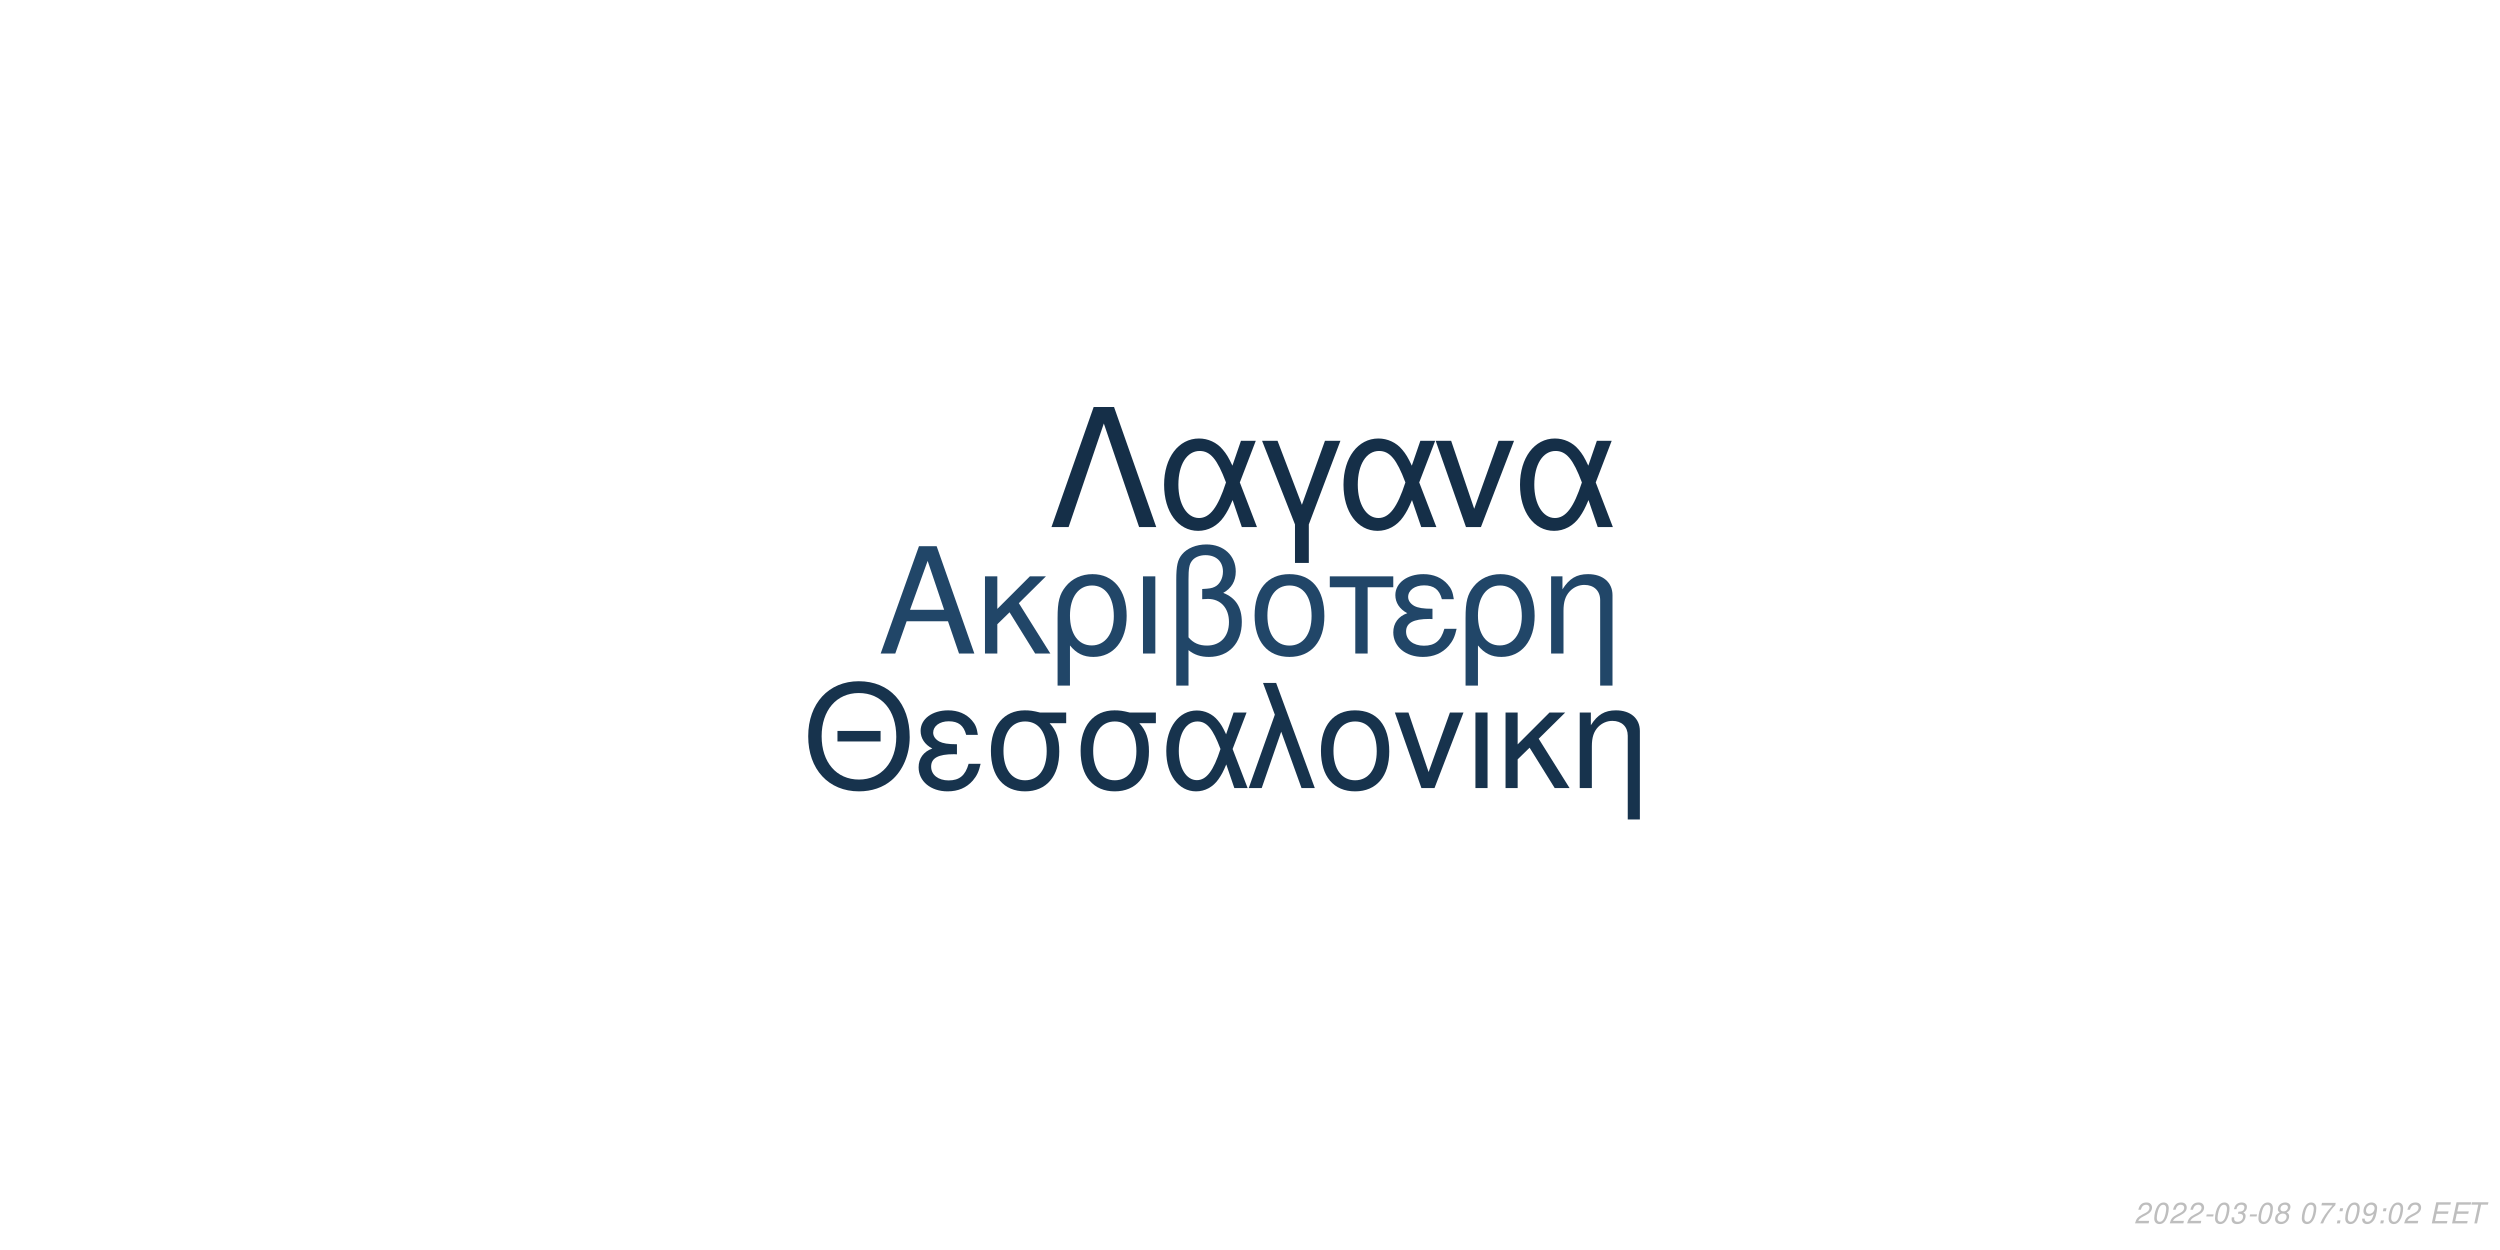
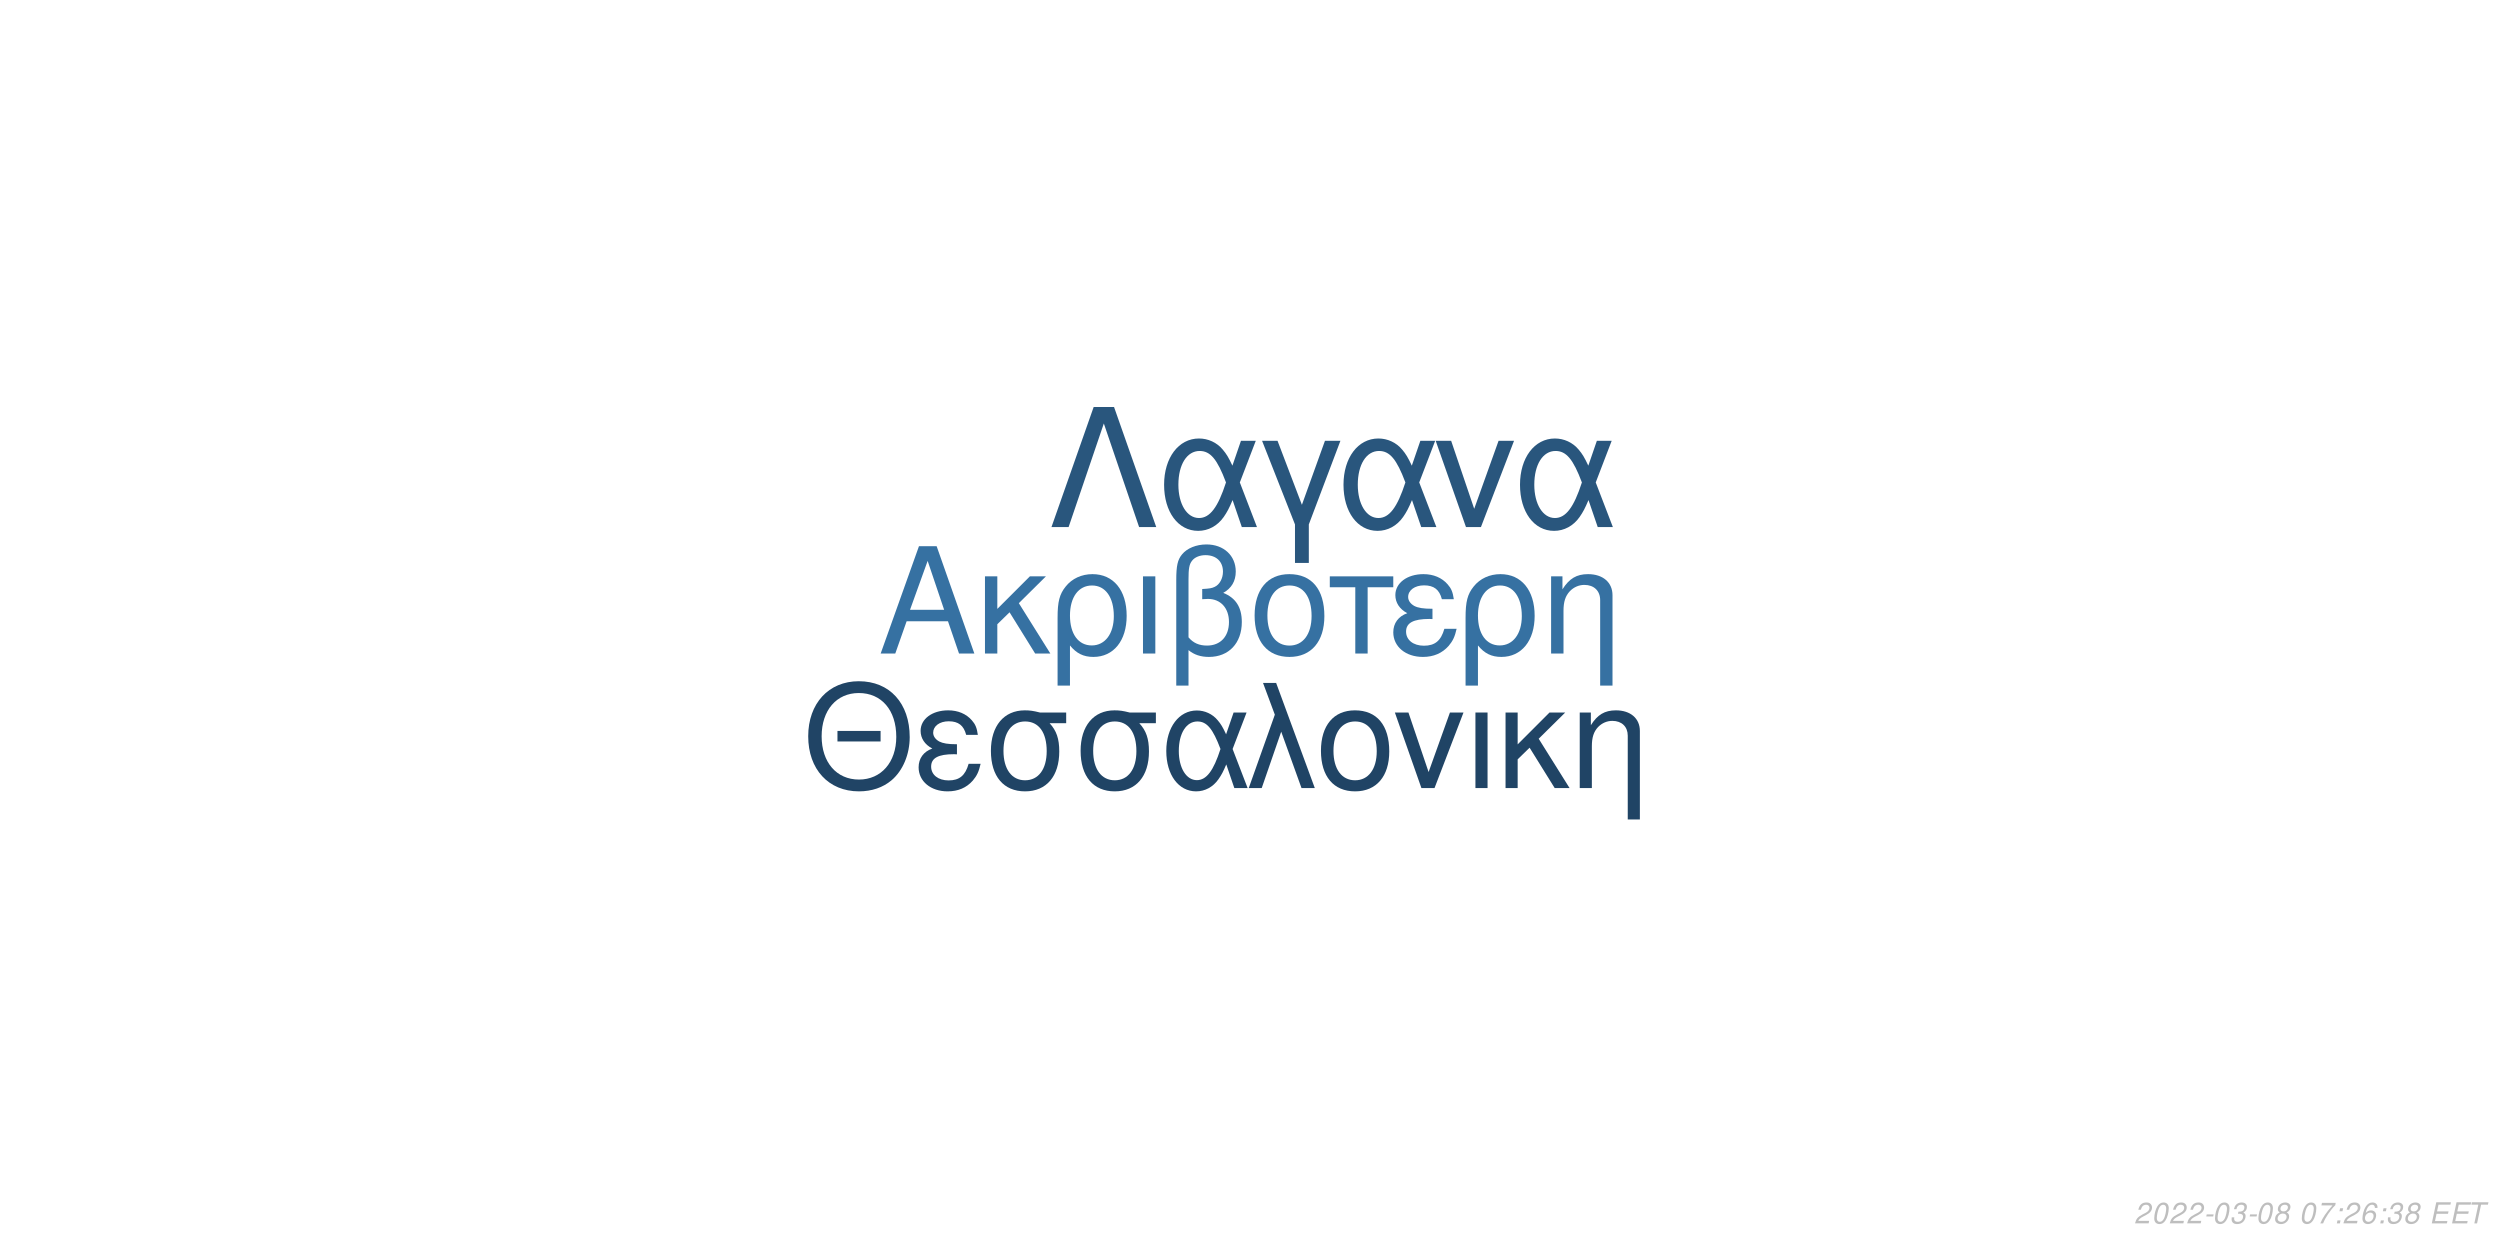
<svg xmlns="http://www.w3.org/2000/svg" xmlns:xlink="http://www.w3.org/1999/xlink" width="864pt" height="432pt" viewBox="0 0 864 432" version="1.1">
  <defs>
    <g>
      <symbol overflow="visible" id="glyph0-0">
        <path style="stroke:none;" d="" />
      </symbol>
      <symbol overflow="visible" id="glyph0-1">
        <path style="stroke:none;" d="M 24.125 -11.141 L 27.938 0 L 33.234 0 L 20.203 -37.094 L 14.094 -37.094 L 0.859 0 L 5.906 0 L 9.828 -11.141 Z M 22.797 -15.109 L 11 -15.109 L 17.094 -32.016 Z M 22.797 -15.109 " />
      </symbol>
      <symbol overflow="visible" id="glyph0-2">
        <path style="stroke:none;" d="M 7.172 -15.422 L 7.172 -26.672 L 2.906 -26.672 L 2.906 0 L 7.172 0 L 7.172 -10.125 L 11.406 -14.25 L 20.25 0 L 25.5 0 L 14.609 -17.406 L 23.969 -26.672 L 18.422 -26.672 Z M 7.172 -15.422 " />
      </symbol>
      <symbol overflow="visible" id="glyph0-3">
        <path style="stroke:none;" d="M 3 11.094 L 7.281 11.094 L 7.281 -2.797 C 9.516 -0.047 11.953 1.172 15.375 1.172 C 22.344 1.172 26.875 -4.422 26.875 -13.031 C 26.875 -21.891 22.297 -27.438 15.062 -27.438 C 11.297 -27.438 7.984 -25.906 5.797 -23.156 C 3.672 -20.516 3 -17.969 3 -12.359 Z M 14.906 -23.516 C 19.547 -23.516 22.438 -19.438 22.438 -12.922 C 22.438 -6.812 19.391 -2.797 14.812 -2.797 C 10.172 -2.797 7.281 -6.766 7.281 -13.125 C 7.281 -19.484 10.234 -23.516 14.906 -23.516 Z M 14.906 -23.516 " />
      </symbol>
      <symbol overflow="visible" id="glyph0-4">
        <path style="stroke:none;" d="M 3.516 0 L 7.781 0 L 7.781 -26.672 L 3.516 -26.672 Z M 3.516 0 " />
      </symbol>
      <symbol overflow="visible" id="glyph0-5">
        <path style="stroke:none;" d="M 4.016 11.094 L 8.25 11.094 L 8.25 -1.172 C 10.172 0.406 12.422 1.172 15.312 1.172 C 22.188 1.172 26.672 -3.609 26.672 -10.891 C 26.672 -15.984 24.578 -19.234 20.25 -20.969 C 23.109 -22.547 24.578 -25.031 24.578 -28.344 C 24.578 -33.844 20.406 -37.703 14.453 -37.703 C 10.938 -37.703 7.734 -36.391 6 -34.25 C 4.484 -32.422 4.016 -30.328 4.016 -25.391 Z M 8.25 -25.656 C 8.25 -29.359 8.5 -30.844 9.469 -32.062 C 10.375 -33.281 12.156 -34 14.094 -34 C 17.812 -34 20.156 -31.812 20.156 -28.297 C 20.156 -25.953 18.984 -23.812 17.297 -23.047 C 16.281 -22.547 15.469 -22.438 12.984 -22.297 L 12.984 -18.781 C 13.734 -18.828 14.344 -18.875 14.969 -18.875 C 19.344 -18.875 22.234 -15.719 22.234 -10.891 C 22.234 -5.906 19.281 -2.75 14.656 -2.75 C 11.953 -2.75 9.922 -3.609 8.25 -5.594 Z M 8.25 -25.656 " />
      </symbol>
      <symbol overflow="visible" id="glyph0-6">
        <path style="stroke:none;" d="M 14.094 -27.438 C 6.562 -27.438 2.094 -22.094 2.094 -13.125 C 2.094 -4.125 6.562 1.172 14.141 1.172 C 21.672 1.172 26.203 -4.172 26.203 -12.922 C 26.203 -22.188 21.828 -27.438 14.094 -27.438 Z M 14.141 -23.516 C 18.938 -23.516 21.781 -19.594 21.781 -12.984 C 21.781 -6.672 18.828 -2.75 14.141 -2.75 C 9.422 -2.75 6.516 -6.672 6.516 -13.125 C 6.516 -19.594 9.422 -23.516 14.141 -23.516 Z M 14.141 -23.516 " />
      </symbol>
      <symbol overflow="visible" id="glyph0-7">
        <path style="stroke:none;" d="M 7.891 0 L 12.156 0 L 12.156 -22.906 L 21.016 -22.906 L 21.016 -26.672 L -0.922 -26.672 L -0.922 -22.906 L 7.891 -22.906 Z M 7.891 0 " />
      </symbol>
      <symbol overflow="visible" id="glyph0-8">
        <path style="stroke:none;" d="M 14.562 -15.469 C 11.344 -15.469 9.562 -15.781 8.297 -16.438 C 6.922 -17.203 6.156 -18.328 6.156 -19.547 C 6.156 -21.891 8.453 -23.562 11.656 -23.562 C 15.062 -23.562 16.953 -22.094 17.812 -18.781 L 21.938 -18.781 C 21.578 -21.266 21.062 -22.5 19.797 -23.922 C 17.812 -26.203 14.906 -27.438 11.453 -27.438 C 5.797 -27.438 1.734 -24.375 1.734 -20.203 C 1.734 -17.609 3.156 -15.375 5.859 -13.938 C 2.797 -12.875 1.016 -10.484 1.016 -7.328 C 1.016 -2.391 5.297 1.172 11.25 1.172 C 14.969 1.172 17.906 -0.109 20.156 -2.641 C 21.578 -4.328 22.297 -5.797 22.906 -8.547 L 18.672 -8.547 C 17.5 -4.422 15.422 -2.703 11.609 -2.703 C 7.938 -2.703 5.438 -4.688 5.438 -7.578 C 5.438 -10.578 7.938 -11.953 13.484 -11.953 C 13.641 -11.953 14.094 -11.953 14.562 -11.906 Z M 14.562 -15.469 " />
      </symbol>
      <symbol overflow="visible" id="glyph0-9">
        <path style="stroke:none;" d="M 3.562 -26.672 L 3.562 0 L 7.844 0 L 7.844 -14.703 C 7.844 -17.906 8.5 -19.891 10.031 -21.531 C 11.406 -22.953 13.188 -23.719 15.062 -23.719 C 18.375 -23.719 20.516 -21.672 20.516 -18.469 L 20.516 11.094 L 24.781 11.094 L 24.781 -20.156 C 24.781 -24.578 21.469 -27.438 16.328 -27.438 C 12.359 -27.438 9.828 -25.906 7.484 -22.188 L 7.484 -26.672 Z M 3.562 -26.672 " />
      </symbol>
      <symbol overflow="visible" id="glyph1-0">
        <path style="stroke:none;" d="" />
      </symbol>
      <symbol overflow="visible" id="glyph1-1">
        <path style="stroke:none;" d="M 26.859 -19.734 L 11.953 -19.734 L 11.953 -16.094 L 26.859 -16.094 Z M 19.328 -36.922 C 8.922 -36.922 1.844 -29.25 1.844 -17.891 C 1.844 -6.484 8.875 1.141 19.391 1.141 C 23.812 1.141 27.703 -0.203 30.641 -2.688 C 34.578 -6.031 36.922 -11.656 36.922 -17.594 C 36.922 -29.297 30 -36.922 19.328 -36.922 Z M 19.328 -32.844 C 27.203 -32.844 32.281 -26.906 32.281 -17.688 C 32.281 -8.922 27.062 -2.938 19.391 -2.938 C 11.609 -2.938 6.484 -8.922 6.484 -17.891 C 6.484 -26.859 11.609 -32.844 19.328 -32.844 Z M 19.328 -32.844 " />
      </symbol>
      <symbol overflow="visible" id="glyph1-2">
        <path style="stroke:none;" d="M 14.25 -15.141 C 11.109 -15.141 9.375 -15.453 8.125 -16.094 C 6.781 -16.844 6.031 -17.938 6.031 -19.141 C 6.031 -21.422 8.266 -23.078 11.406 -23.078 C 14.75 -23.078 16.594 -21.625 17.438 -18.391 L 21.469 -18.391 C 21.125 -20.828 20.625 -22.031 19.391 -23.422 C 17.438 -25.656 14.594 -26.859 11.219 -26.859 C 5.688 -26.859 1.688 -23.875 1.688 -19.781 C 1.688 -17.234 3.094 -15.047 5.734 -13.656 C 2.734 -12.609 1 -10.266 1 -7.172 C 1 -2.344 5.188 1.141 11.016 1.141 C 14.656 1.141 17.547 -0.094 19.734 -2.594 C 21.125 -4.234 21.828 -5.688 22.422 -8.375 L 18.281 -8.375 C 17.141 -4.328 15.094 -2.641 11.359 -2.641 C 7.766 -2.641 5.328 -4.578 5.328 -7.422 C 5.328 -10.359 7.766 -11.703 13.203 -11.703 C 13.359 -11.703 13.797 -11.703 14.25 -11.656 Z M 14.25 -15.141 " />
      </symbol>
      <symbol overflow="visible" id="glyph1-3">
        <path style="stroke:none;" d="M 29 -26.109 L 19.938 -26.109 C 17.594 -26.703 16.438 -26.859 14.703 -26.859 C 7.469 -26.859 2.984 -21.469 2.984 -12.859 C 2.984 -4.031 7.375 1.141 14.797 1.141 C 22.172 1.141 26.609 -4.078 26.609 -12.656 C 26.609 -17.047 25.656 -19.828 23.266 -22.422 L 29 -22.422 Z M 14.797 -23.016 C 19.531 -23.016 22.266 -19.234 22.266 -12.75 C 22.266 -6.531 19.438 -2.688 14.797 -2.688 C 10.172 -2.688 7.328 -6.531 7.328 -12.859 C 7.328 -19.188 10.172 -23.016 14.797 -23.016 Z M 14.797 -23.016 " />
      </symbol>
      <symbol overflow="visible" id="glyph1-4">
        <path style="stroke:none;" d="M 29.344 -26.109 L 24.859 -26.109 L 22.266 -18.578 C 21.125 -21.031 20.484 -22.125 19.328 -23.469 C 17.547 -25.609 14.906 -26.812 12.156 -26.812 C 5.984 -26.812 1.594 -20.984 1.594 -12.812 C 1.594 -4.578 5.828 1.141 11.906 1.141 C 14.953 1.141 17.734 -0.344 19.625 -3.047 C 20.672 -4.531 21.281 -5.688 22.328 -8.172 L 25.109 0 L 29.703 0 L 24.516 -13.5 Z M 20.328 -13.5 C 17.891 -5.922 15.453 -2.734 12.156 -2.734 C 8.516 -2.734 5.922 -6.922 5.922 -12.812 C 5.922 -18.938 8.516 -23.016 12.359 -23.016 C 15.594 -23.016 17.688 -20.531 20.328 -13.5 Z M 20.328 -13.5 " />
      </symbol>
      <symbol overflow="visible" id="glyph1-5">
        <path style="stroke:none;" d="M 1.094 0 L 5.578 0 L 12.312 -19.484 L 19.328 0 L 23.922 0 L 10.562 -36.328 L 6.031 -36.328 L 10.109 -25.359 Z M 1.094 0 " />
      </symbol>
      <symbol overflow="visible" id="glyph1-6">
        <path style="stroke:none;" d="M 13.797 -26.859 C 6.422 -26.859 2.047 -21.625 2.047 -12.859 C 2.047 -4.031 6.422 1.141 13.859 1.141 C 21.234 1.141 25.656 -4.078 25.656 -12.656 C 25.656 -21.719 21.375 -26.859 13.797 -26.859 Z M 13.859 -23.016 C 18.531 -23.016 21.328 -19.188 21.328 -12.703 C 21.328 -6.531 18.438 -2.688 13.859 -2.688 C 9.219 -2.688 6.375 -6.531 6.375 -12.859 C 6.375 -19.188 9.219 -23.016 13.859 -23.016 Z M 13.859 -23.016 " />
      </symbol>
      <symbol overflow="visible" id="glyph1-7">
        <path style="stroke:none;" d="M 14.297 0 L 24.312 -26.109 L 19.625 -26.109 L 12.25 -5.531 L 5.281 -26.109 L 0.594 -26.109 L 9.766 0 Z M 14.297 0 " />
      </symbol>
      <symbol overflow="visible" id="glyph1-8">
        <path style="stroke:none;" d="M 3.438 0 L 7.625 0 L 7.625 -26.109 L 3.438 -26.109 Z M 3.438 0 " />
      </symbol>
      <symbol overflow="visible" id="glyph1-9">
        <path style="stroke:none;" d="M 7.031 -15.094 L 7.031 -26.109 L 2.844 -26.109 L 2.844 0 L 7.031 0 L 7.031 -9.922 L 11.156 -13.953 L 19.828 0 L 24.969 0 L 14.297 -17.047 L 23.469 -26.109 L 18.031 -26.109 Z M 7.031 -15.094 " />
      </symbol>
      <symbol overflow="visible" id="glyph1-10">
        <path style="stroke:none;" d="M 3.484 -26.109 L 3.484 0 L 7.672 0 L 7.672 -14.406 C 7.672 -17.547 8.328 -19.484 9.812 -21.078 C 11.156 -22.469 12.906 -23.219 14.75 -23.219 C 17.984 -23.219 20.078 -21.234 20.078 -18.094 L 20.078 10.859 L 24.266 10.859 L 24.266 -19.734 C 24.266 -24.062 21.031 -26.859 16 -26.859 C 12.109 -26.859 9.609 -25.359 7.328 -21.719 L 7.328 -26.109 Z M 3.484 -26.109 " />
      </symbol>
      <symbol overflow="visible" id="glyph2-0">
        <path style="stroke:none;" d="" />
      </symbol>
      <symbol overflow="visible" id="glyph2-1">
        <path style="stroke:none;" d="M 22.531 -41.484 L 15.484 -41.484 L 0.906 0 L 6.828 0 L 19 -35.797 L 31.188 0 L 37.109 0 Z M 22.531 -41.484 " />
      </symbol>
      <symbol overflow="visible" id="glyph2-2">
        <path style="stroke:none;" d="M 33.516 -29.812 L 28.391 -29.812 L 25.438 -21.219 C 24.125 -24.016 23.391 -25.266 22.078 -26.797 C 20.031 -29.25 17.016 -30.609 13.891 -30.609 C 6.828 -30.609 1.828 -23.953 1.828 -14.625 C 1.828 -5.234 6.656 1.312 13.594 1.312 C 17.078 1.312 20.266 -0.391 22.422 -3.469 C 23.609 -5.172 24.297 -6.484 25.5 -9.328 L 28.688 0 L 33.922 0 L 28 -15.422 Z M 23.219 -15.422 C 20.422 -6.766 17.641 -3.125 13.891 -3.125 C 9.734 -3.125 6.766 -7.906 6.766 -14.625 C 6.766 -21.625 9.734 -26.297 14.109 -26.297 C 17.812 -26.297 20.203 -23.453 23.219 -15.422 Z M 23.219 -15.422 " />
      </symbol>
      <symbol overflow="visible" id="glyph2-3">
        <path style="stroke:none;" d="M 12.062 12.406 L 16.844 12.406 L 16.844 -0.906 L 27.766 -29.812 L 22.422 -29.812 L 14.453 -7.688 L 6.031 -29.812 L 0.688 -29.812 L 12.062 -0.906 Z M 12.062 12.406 " />
      </symbol>
      <symbol overflow="visible" id="glyph2-4">
        <path style="stroke:none;" d="M 16.328 0 L 27.766 -29.812 L 22.422 -29.812 L 14 -6.312 L 6.031 -29.812 L 0.688 -29.812 L 11.156 0 Z M 16.328 0 " />
      </symbol>
      <symbol overflow="visible" id="glyph3-0">
        <path style="stroke:none;" d="" />
      </symbol>
      <symbol overflow="visible" id="glyph3-1">
        <path style="stroke:none;" d="M 5.234 -0.875 L 1.469 -0.875 C 1.641 -1.375 2.203 -1.891 3.109 -2.344 L 4.234 -2.938 C 5.562 -3.625 6.219 -4.469 6.219 -5.484 C 6.219 -5.938 6.062 -6.359 5.797 -6.656 C 5.469 -7.047 4.984 -7.234 4.312 -7.234 C 2.766 -7.234 1.891 -6.453 1.484 -4.734 L 2.375 -4.734 C 2.484 -5.188 2.609 -5.484 2.797 -5.75 C 3.094 -6.203 3.609 -6.453 4.188 -6.453 C 4.891 -6.453 5.344 -6.031 5.344 -5.375 C 5.344 -4.703 4.859 -4.094 4.016 -3.656 L 2.984 -3.125 C 1.234 -2.188 0.797 -1.656 0.344 -0.016 L 5.047 -0.016 Z M 5.234 -0.875 " />
      </symbol>
      <symbol overflow="visible" id="glyph3-2">
        <path style="stroke:none;" d="M 4.203 -7.234 C 3.375 -7.234 2.688 -6.812 2.125 -5.984 C 1.484 -5.047 0.984 -3.188 0.984 -1.734 C 0.984 -1.109 1.172 -0.562 1.484 -0.266 C 1.797 0.047 2.281 0.234 2.766 0.234 C 3.625 0.234 4.281 -0.156 4.859 -1.016 C 5.516 -1.953 6 -3.797 6 -5.266 C 6 -6.5 5.328 -7.234 4.203 -7.234 Z M 4.094 -6.453 C 4.734 -6.453 5.125 -5.984 5.125 -5.156 C 5.125 -4.203 4.781 -2.625 4.406 -1.812 C 3.984 -0.938 3.516 -0.547 2.875 -0.547 C 2.25 -0.547 1.875 -1.031 1.875 -1.828 C 1.875 -2.797 2.203 -4.344 2.594 -5.203 C 2.984 -6.047 3.453 -6.453 4.094 -6.453 Z M 4.094 -6.453 " />
      </symbol>
      <symbol overflow="visible" id="glyph3-3">
        <path style="stroke:none;" d="M 3.516 -3.125 L 1.125 -3.125 L 0.969 -2.406 L 3.359 -2.406 Z M 3.516 -3.125 " />
      </symbol>
      <symbol overflow="visible" id="glyph3-4">
        <path style="stroke:none;" d="M 2.922 -3.312 C 3.125 -3.344 3.234 -3.344 3.375 -3.344 C 4.203 -3.344 4.688 -3 4.688 -2.406 C 4.688 -1.312 3.906 -0.547 2.781 -0.547 C 2.047 -0.547 1.594 -0.938 1.594 -1.562 C 1.594 -1.719 1.609 -1.844 1.656 -2.094 L 0.766 -2.094 C 0.734 -1.797 0.719 -1.641 0.719 -1.469 C 0.719 -0.375 1.406 0.234 2.641 0.234 C 3.547 0.234 4.297 -0.078 4.812 -0.656 C 5.266 -1.156 5.562 -1.875 5.562 -2.547 C 5.562 -3.125 5.344 -3.453 4.797 -3.734 C 5.641 -4.234 6.016 -4.844 6.016 -5.734 C 6.016 -6.656 5.312 -7.234 4.203 -7.234 C 3.375 -7.234 2.672 -6.938 2.188 -6.375 C 1.891 -6.031 1.703 -5.641 1.516 -4.906 L 2.391 -4.906 C 2.5 -5.359 2.594 -5.594 2.734 -5.812 C 3.047 -6.234 3.516 -6.453 4.078 -6.453 C 4.734 -6.453 5.141 -6.125 5.141 -5.578 C 5.141 -5.188 5.016 -4.797 4.797 -4.547 C 4.516 -4.234 4 -4.062 3.266 -4.062 L 3.078 -4.062 Z M 2.922 -3.312 " />
      </symbol>
      <symbol overflow="visible" id="glyph3-5">
        <path style="stroke:none;" d="M 4.766 -3.797 C 5.078 -3.969 5.234 -4.078 5.438 -4.234 C 5.812 -4.594 6.062 -5.172 6.062 -5.734 C 6.062 -6.625 5.344 -7.234 4.266 -7.234 C 2.812 -7.234 1.703 -6.219 1.703 -4.875 C 1.703 -4.406 1.875 -4.125 2.359 -3.812 C 1.297 -3.312 0.75 -2.516 0.75 -1.469 C 0.75 -0.438 1.547 0.234 2.812 0.234 C 3.656 0.234 4.359 -0.094 4.938 -0.734 C 5.359 -1.234 5.609 -1.859 5.609 -2.438 C 5.609 -3.047 5.312 -3.516 4.766 -3.797 Z M 4.109 -6.453 C 4.797 -6.453 5.188 -6.125 5.188 -5.578 C 5.188 -5.266 5.062 -4.922 4.859 -4.672 C 4.562 -4.312 4.188 -4.156 3.656 -4.156 C 2.984 -4.156 2.594 -4.453 2.594 -4.984 C 2.594 -5.859 3.203 -6.453 4.109 -6.453 Z M 3.453 -3.406 C 4.234 -3.406 4.734 -2.984 4.734 -2.312 C 4.734 -1.312 3.922 -0.547 2.875 -0.547 C 2.125 -0.547 1.625 -0.969 1.625 -1.625 C 1.625 -2.609 2.438 -3.406 3.453 -3.406 Z M 3.453 -3.406 " />
      </symbol>
      <symbol overflow="visible" id="glyph3-6">
        <path style="stroke:none;" d="" />
      </symbol>
      <symbol overflow="visible" id="glyph3-7">
        <path style="stroke:none;" d="M 6.703 -7.094 L 1.953 -7.094 L 1.766 -6.219 L 5.594 -6.219 C 3.344 -3.688 2.266 -2.109 1.375 0 L 2.344 0 C 3.031 -1.906 4.828 -4.594 6.547 -6.281 Z M 6.703 -7.094 " />
      </symbol>
      <symbol overflow="visible" id="glyph3-8">
        <path style="stroke:none;" d="M 2.359 -1.031 L 1.312 -1.031 L 1.094 0 L 2.141 0 Z M 3.266 -5.234 L 2.219 -5.234 L 2 -4.203 L 3.047 -4.203 Z M 3.266 -5.234 " />
      </symbol>
      <symbol overflow="visible" id="glyph3-9">
-         <path style="stroke:none;" d="M 0.844 -1.656 C 0.844 -1.547 0.844 -1.438 0.844 -1.375 C 0.844 -0.406 1.531 0.234 2.578 0.234 C 3.203 0.234 3.766 0.016 4.297 -0.438 C 4.938 -1 5.312 -1.656 5.594 -2.719 C 5.844 -3.672 6.016 -4.766 6.016 -5.375 C 6.016 -5.844 5.844 -6.328 5.547 -6.656 C 5.203 -7.031 4.703 -7.234 4.062 -7.234 C 2.516 -7.234 1.297 -5.938 1.297 -4.266 C 1.297 -3.203 1.984 -2.547 3.047 -2.547 C 3.484 -2.547 3.953 -2.672 4.281 -2.891 C 4.406 -2.984 4.547 -3.078 4.828 -3.344 C 4.438 -1.484 3.703 -0.547 2.703 -0.547 C 2.109 -0.547 1.719 -0.938 1.719 -1.547 L 1.719 -1.656 Z M 3.953 -6.453 C 4.625 -6.453 5.141 -5.953 5.141 -5.281 C 5.141 -4.188 4.312 -3.312 3.297 -3.312 C 2.594 -3.312 2.172 -3.734 2.172 -4.453 C 2.172 -5.562 2.984 -6.453 3.953 -6.453 Z M 3.953 -6.453 " />
+         <path style="stroke:none;" d="M 6.125 -5.344 L 6.141 -5.625 C 6.141 -6.609 5.453 -7.234 4.391 -7.234 C 3.438 -7.234 2.641 -6.719 2.016 -5.703 C 1.422 -4.781 0.938 -2.953 0.938 -1.688 C 0.938 -0.516 1.688 0.234 2.859 0.234 C 3.703 0.234 4.438 -0.156 5 -0.875 C 5.406 -1.422 5.672 -2.156 5.672 -2.766 C 5.672 -3.812 4.969 -4.5 3.906 -4.5 C 3.234 -4.5 2.672 -4.234 2.094 -3.625 C 2.406 -5.375 3.234 -6.453 4.25 -6.453 C 4.703 -6.453 5.062 -6.234 5.172 -5.844 C 5.203 -5.719 5.234 -5.578 5.25 -5.344 Z M 3.656 -3.734 C 4.344 -3.734 4.797 -3.281 4.797 -2.625 C 4.797 -1.469 3.984 -0.547 2.984 -0.547 C 2.297 -0.547 1.812 -1.047 1.812 -1.766 C 1.812 -2.859 2.625 -3.734 3.656 -3.734 Z M 3.656 -3.734 " />
      </symbol>
      <symbol overflow="visible" id="glyph3-10">
        <path style="stroke:none;" d="M 2.547 -3.312 L 6.5 -3.312 L 6.688 -4.141 L 2.719 -4.141 L 3.219 -6.469 L 7.344 -6.469 L 7.516 -7.297 L 2.453 -7.297 L 0.906 0 L 6.125 0 L 6.297 -0.812 L 2.016 -0.812 Z M 2.547 -3.312 " />
      </symbol>
      <symbol overflow="visible" id="glyph3-11">
        <path style="stroke:none;" d="M 4.938 -6.469 L 7.312 -6.469 L 7.484 -7.297 L 1.75 -7.297 L 1.578 -6.469 L 3.984 -6.469 L 2.609 0 L 3.547 0 Z M 4.938 -6.469 " />
      </symbol>
    </g>
  </defs>
  <g id="surface1">
    <rect x="0" y="0" width="864" height="432" style="fill:rgb(100%,100%,100%);fill-opacity:1;stroke:none;" />
-     <g style="fill:rgb(12.941%,27.451%,40.784%);fill-opacity:1;">
+     <g style="fill:rgb(21.176%,44.314%,63.529%);fill-opacity:1;">
      <use xlink:href="#glyph0-1" x="303.5" y="225.861" />
      <use xlink:href="#glyph0-2" x="337.5" y="225.861" />
      <use xlink:href="#glyph0-3" x="362.5" y="225.861" />
      <use xlink:href="#glyph0-4" x="391.5" y="225.861" />
      <use xlink:href="#glyph0-5" x="402.5" y="225.861" />
      <use xlink:href="#glyph0-6" x="431.5" y="225.861" />
      <use xlink:href="#glyph0-7" x="460.5" y="225.861" />
      <use xlink:href="#glyph0-8" x="480.5" y="225.861" />
      <use xlink:href="#glyph0-3" x="503.5" y="225.861" />
      <use xlink:href="#glyph0-9" x="532.5" y="225.861" />
    </g>
-     <g style="fill:rgb(9.02%,20%,30.196%);fill-opacity:1;">
+     <g style="fill:rgb(12.549%,26.667%,39.608%);fill-opacity:1;">
      <use xlink:href="#glyph1-1" x="277.473" y="272.354" />
      <use xlink:href="#glyph1-2" x="316.473" y="272.354" />
      <use xlink:href="#glyph1-3" x="339.473" y="272.354" />
      <use xlink:href="#glyph1-3" x="370.473" y="272.354" />
      <use xlink:href="#glyph1-4" x="401.473" y="272.354" />
      <use xlink:href="#glyph1-5" x="430.473" y="272.354" />
      <use xlink:href="#glyph1-6" x="454.473" y="272.354" />
      <use xlink:href="#glyph1-7" x="481.473" y="272.354" />
      <use xlink:href="#glyph1-8" x="506.473" y="272.354" />
      <use xlink:href="#glyph1-9" x="517.473" y="272.354" />
      <use xlink:href="#glyph1-10" x="542.473" y="272.354" />
    </g>
-     <g style="fill:rgb(8.235%,18.431%,28.235%);fill-opacity:1;">
+     <g style="fill:rgb(16.078%,33.725%,49.02%);fill-opacity:1;">
      <use xlink:href="#glyph2-1" x="362.484" y="182.152" />
      <use xlink:href="#glyph2-2" x="400.484" y="182.152" />
      <use xlink:href="#glyph2-3" x="435.484" y="182.152" />
      <use xlink:href="#glyph2-2" x="462.484" y="182.152" />
      <use xlink:href="#glyph2-4" x="495.484" y="182.152" />
      <use xlink:href="#glyph2-2" x="523.484" y="182.152" />
    </g>
    <g style="fill:rgb(74.51%,74.51%,74.51%);fill-opacity:1;">
      <use xlink:href="#glyph3-1" x="737.52" y="422.81" />
      <use xlink:href="#glyph3-2" x="743.52" y="422.81" />
      <use xlink:href="#glyph3-1" x="749.52" y="422.81" />
      <use xlink:href="#glyph3-1" x="755.52" y="422.81" />
      <use xlink:href="#glyph3-3" x="761.52" y="422.81" />
      <use xlink:href="#glyph3-2" x="764.52" y="422.81" />
      <use xlink:href="#glyph3-4" x="770.52" y="422.81" />
      <use xlink:href="#glyph3-3" x="776.52" y="422.81" />
      <use xlink:href="#glyph3-2" x="779.52" y="422.81" />
      <use xlink:href="#glyph3-5" x="785.52" y="422.81" />
      <use xlink:href="#glyph3-6" x="791.52" y="422.81" />
      <use xlink:href="#glyph3-2" x="794.52" y="422.81" />
      <use xlink:href="#glyph3-7" x="800.52" y="422.81" />
      <use xlink:href="#glyph3-8" x="806.52" y="422.81" />
-       <use xlink:href="#glyph3-2" x="809.52" y="422.81" />
+       <use xlink:href="#glyph3-1" x="809.52" y="422.81" />
      <use xlink:href="#glyph3-9" x="815.52" y="422.81" />
      <use xlink:href="#glyph3-8" x="821.52" y="422.81" />
-       <use xlink:href="#glyph3-2" x="824.52" y="422.81" />
-       <use xlink:href="#glyph3-1" x="830.52" y="422.81" />
+       <use xlink:href="#glyph3-4" x="824.52" y="422.81" />
+       <use xlink:href="#glyph3-5" x="830.52" y="422.81" />
      <use xlink:href="#glyph3-6" x="836.52" y="422.81" />
      <use xlink:href="#glyph3-10" x="839.52" y="422.81" />
      <use xlink:href="#glyph3-10" x="846.52" y="422.81" />
      <use xlink:href="#glyph3-11" x="852.52" y="422.81" />
    </g>
  </g>
</svg>
